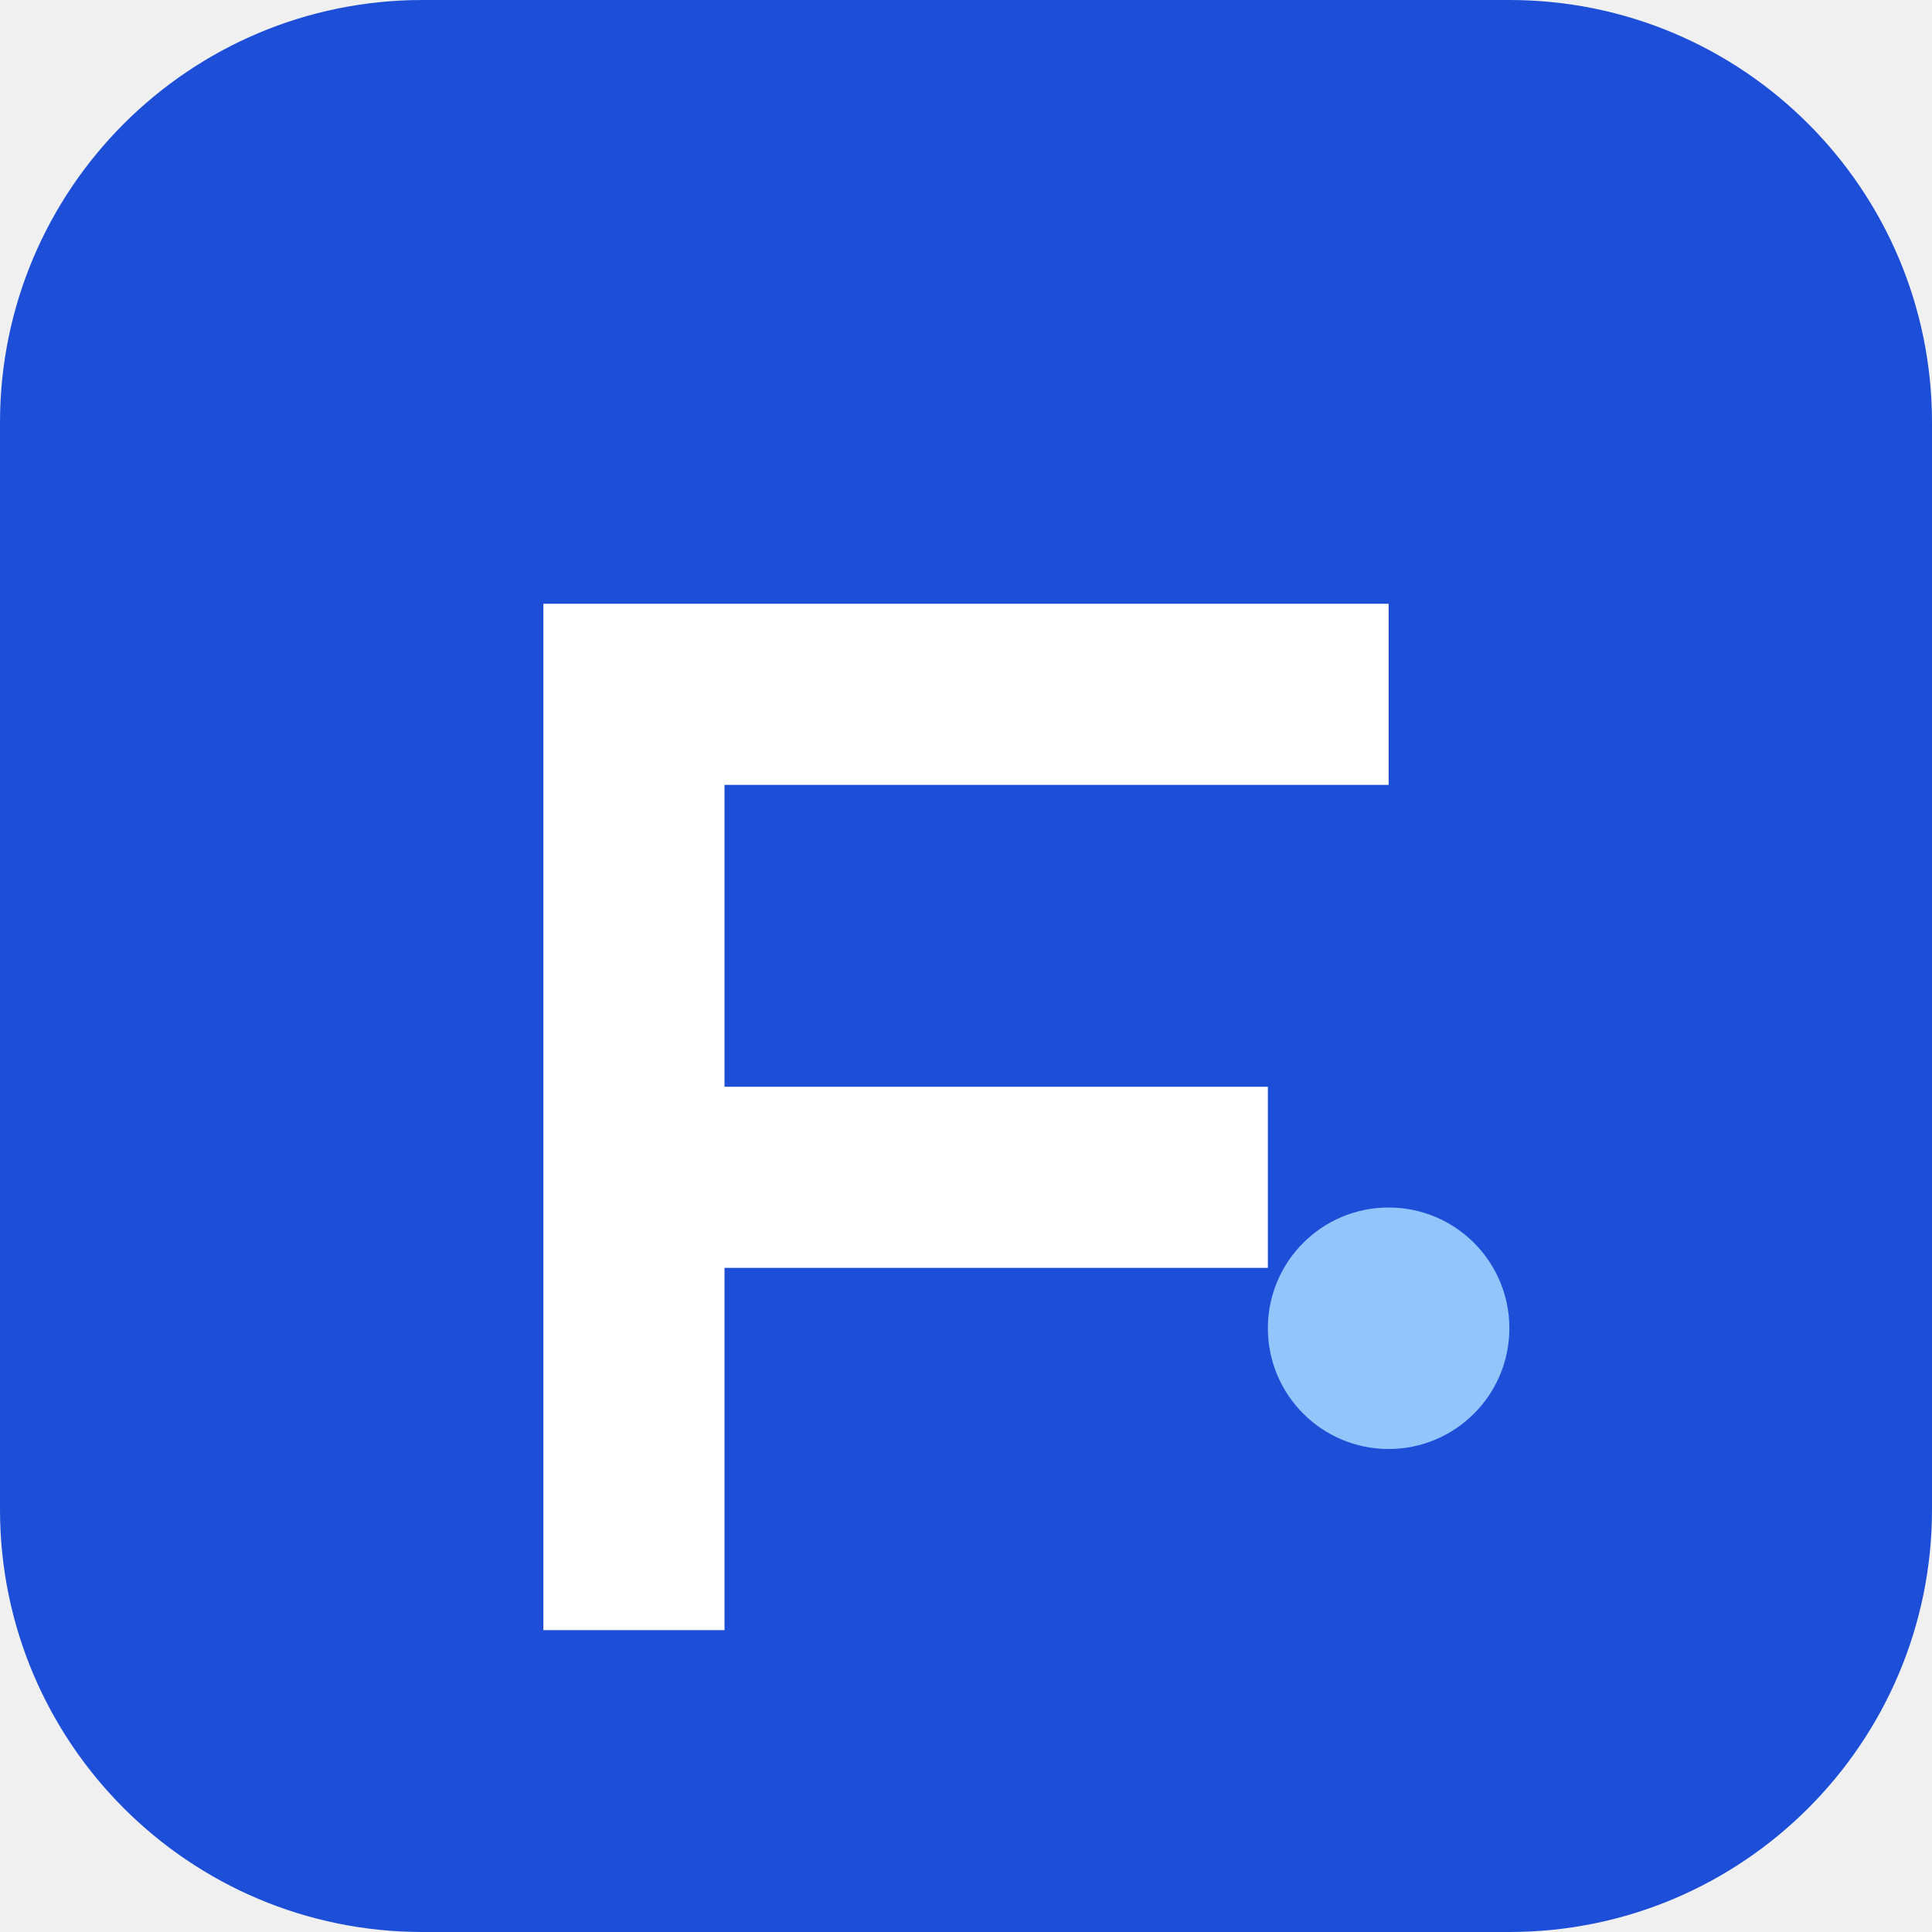
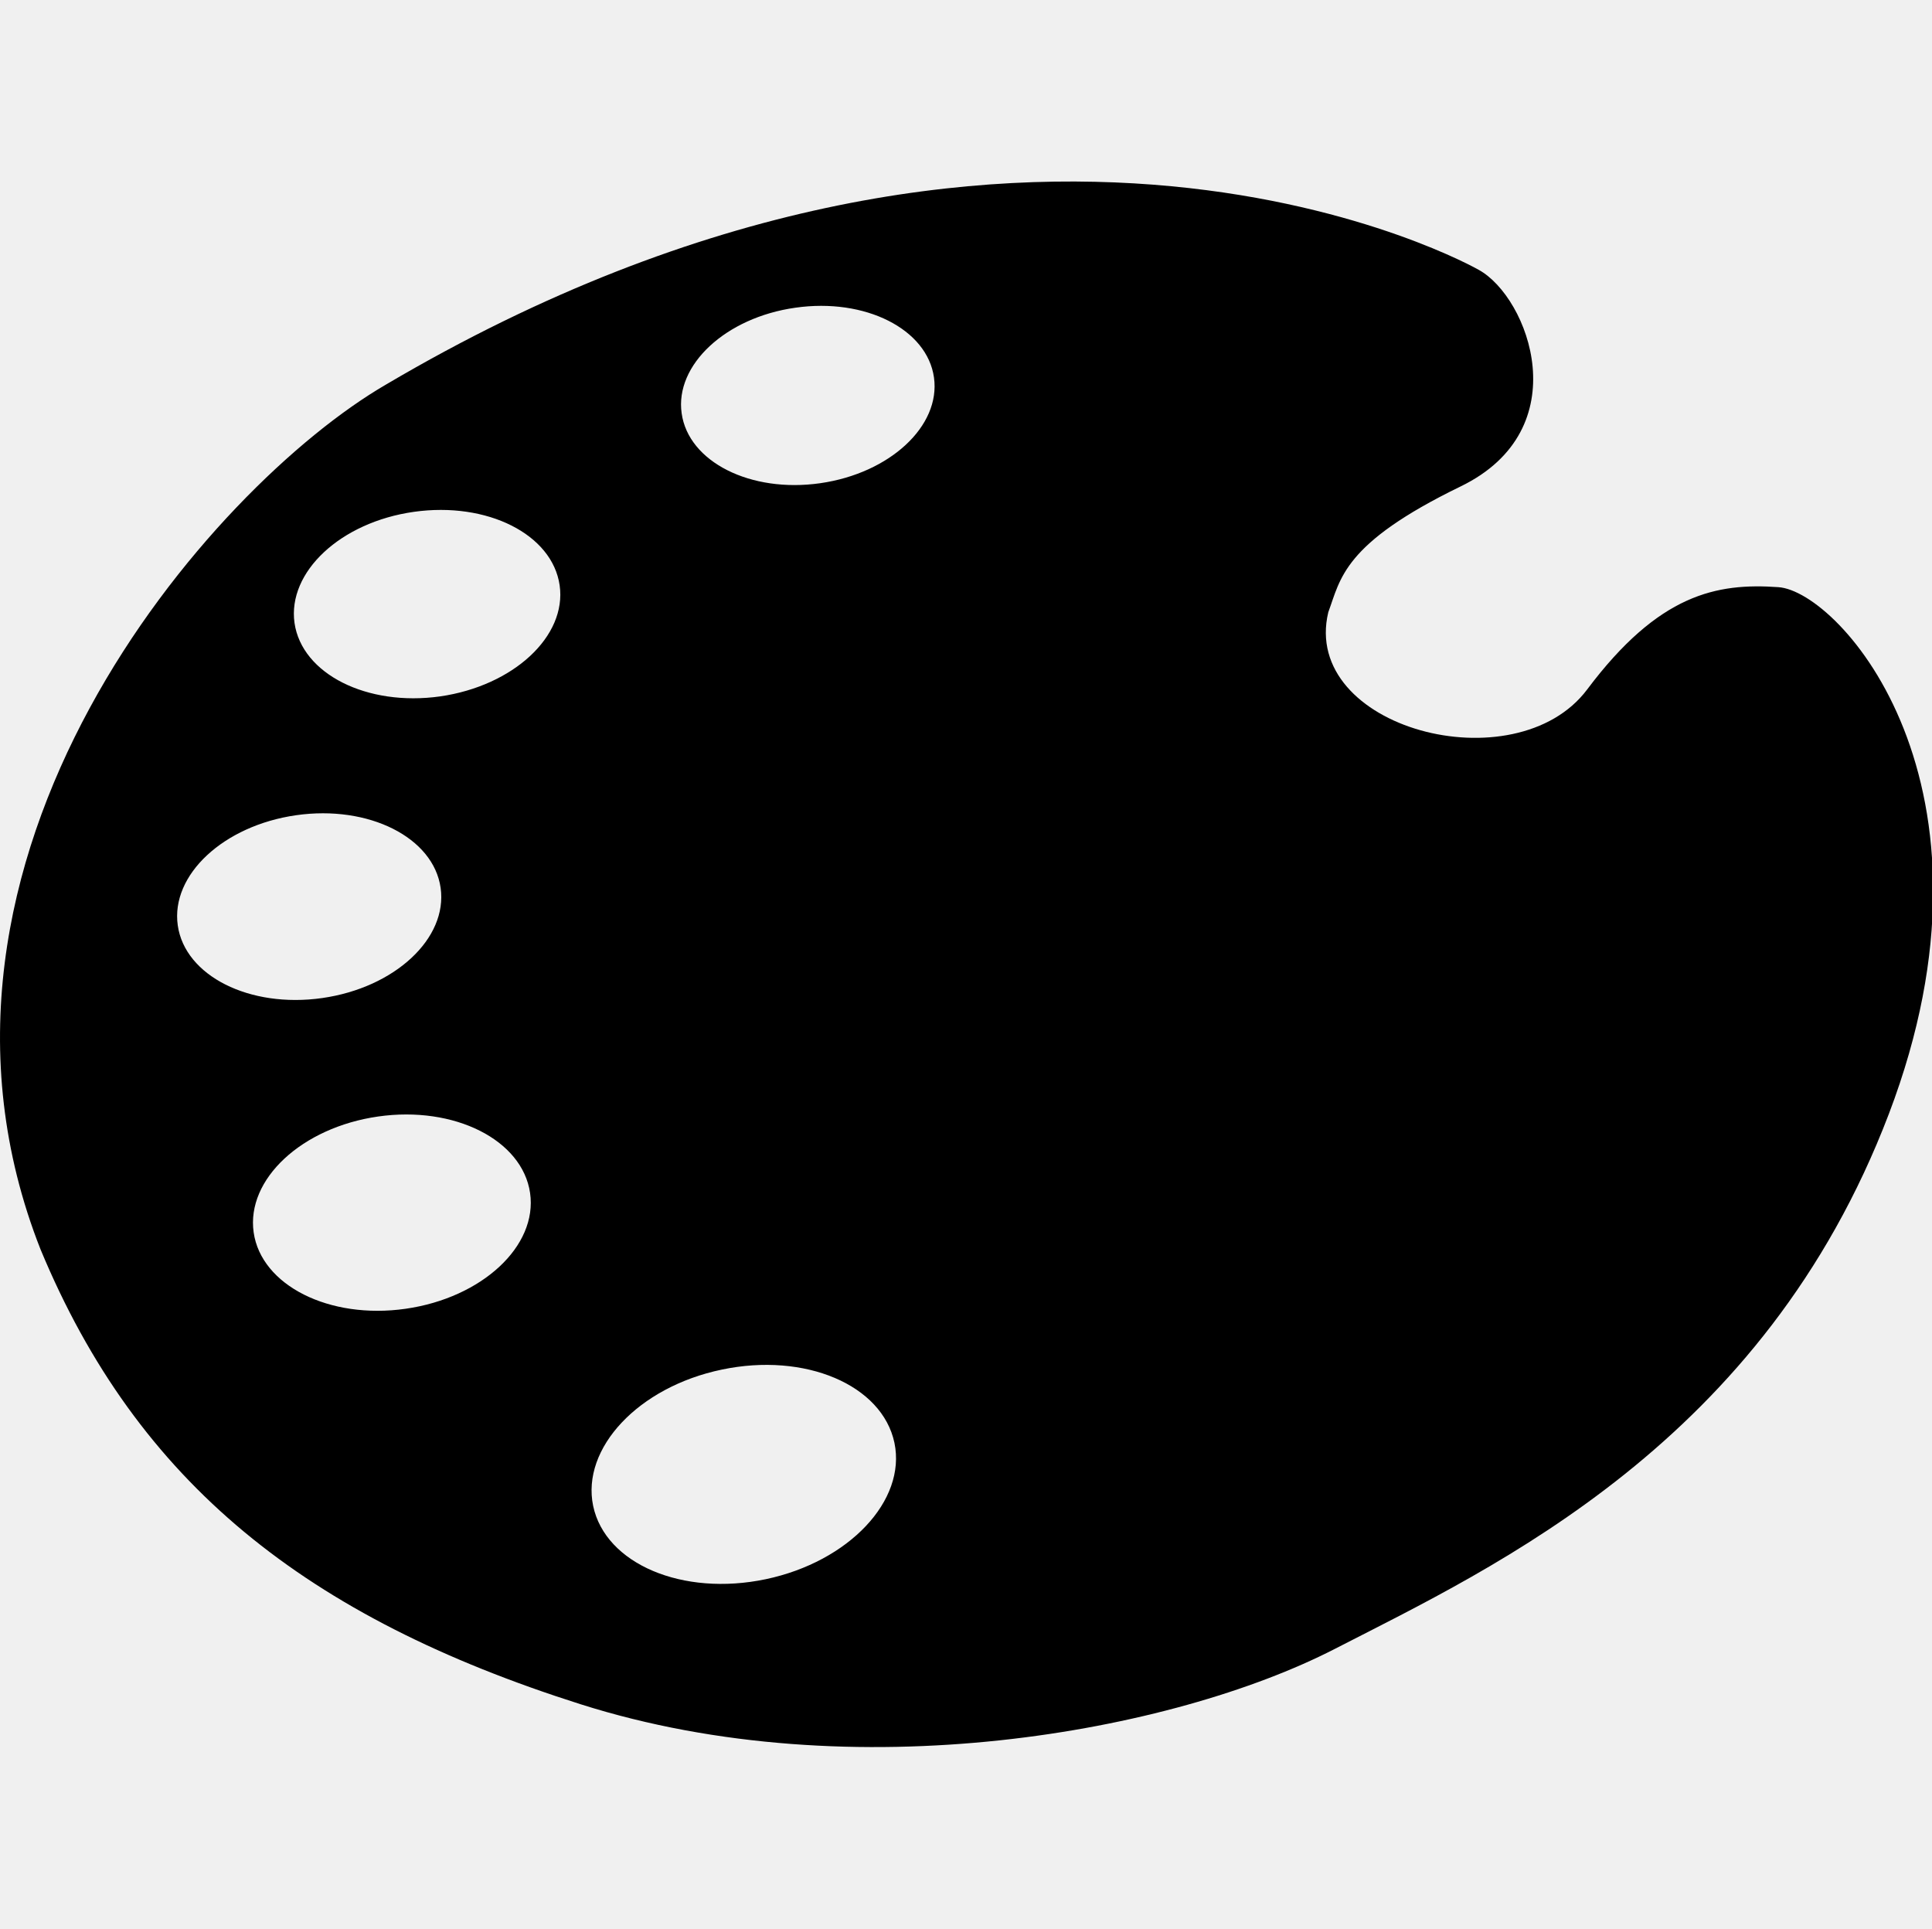
- <svg xmlns="http://www.w3.org/2000/svg" viewBox="0 0 64 64">
-   <rect width="64" height="64" rx="14" fill="#1d4ed8" />
-   <path d="M18 20h28v6H24v10h18v6H24v12h-6V20z" fill="#fff" />
-   <circle cx="46" cy="44" r="4" fill="#93c5fd" />
+ <svg xmlns="http://www.w3.org/2000/svg" t="1772797614202" class="icon" viewBox="0 0 1026 1024" version="1.1" p-id="5262" width="200.391" height="200">
+   <path d="M944.4 311.8c-32.7-2.3-63.4 3.5-101.5 54.3s-152.3 20.7-137.5-41c6.6-17.8 7.7-36.4 70.3-66.8 62.6-30.4 36.1-100.4 9.6-115 0 0-241.9-138.7-580.3 60.9-93 54-265.5 251.1-183.5 459.2C73.1 787.7 162.8 858.8 308.3 905c145.5 46.2 314.7 14.7 400.4-29.3 85.7-44 227.8-109.4 294.4-284.2 66.5-174.8-26-277.5-58.7-279.7z m-850 179.6c-3.8-26.8 24.3-53 62.9-58.5 38.5-5.5 72.9 11.8 76.7 38.6 3.8 26.8-24.3 53-62.9 58.5s-72.9-11.8-76.7-38.6z m121 203.6c-40.5 5.8-76.7-12.4-80.7-40.6-4-28.2 25.6-55.7 66.1-61.5 40.5-5.8 76.6 12.4 80.7 40.6 4.1 28.2-25.5 55.7-66.1 61.5z m18.4-325.2c-38.9 5.5-73.5-11.9-77.4-39-3.8-27.1 24.5-53.5 63.4-59s73.5 11.9 77.4 39-24.6 53.4-63.4 59z m172.9 468.8c-44.2 9.3-85.2-8.1-91.7-38.9-6.4-30.7 24.1-63.2 68.3-72.4 44.2-9.3 85.2 8.1 91.7 38.9 6.4 30.7-24.2 63.1-68.3 72.4z m28.9-582c-37 5.3-70-11.3-73.6-37.1-3.7-25.7 23.4-50.9 60.4-56.1 37-5.3 70 11.3 73.6 37.1 3.6 25.7-23.4 50.8-60.4 56.1z" p-id="5263" />
</svg>
